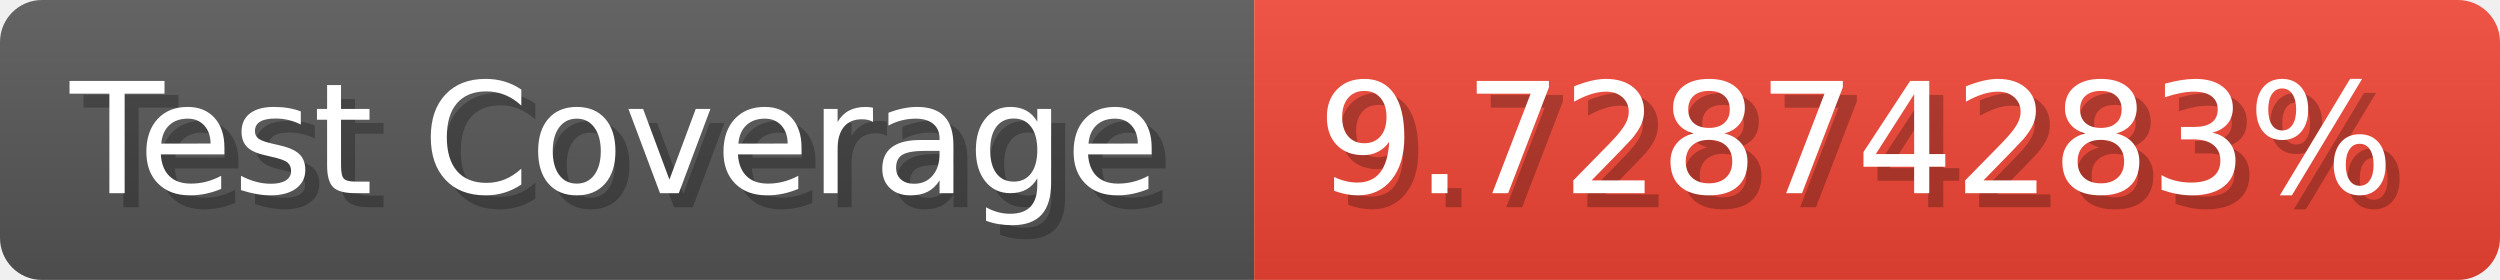
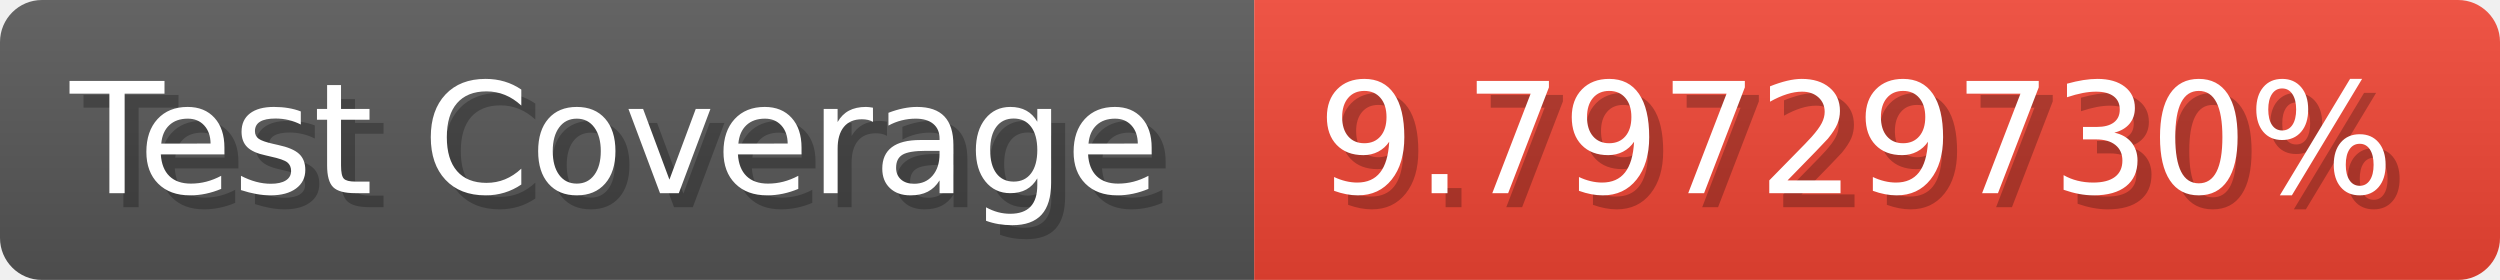
- <svg xmlns="http://www.w3.org/2000/svg" width="178.6" height="20" viewBox="0 0 1786 200" role="img" aria-label="Test Coverage: 9.72874283%">
+ <svg xmlns="http://www.w3.org/2000/svg" width="178.6" height="20" viewBox="0 0 1786 200" role="img" aria-label="Test Coverage: 9.79729730%">
  <linearGradient id="a" x2="0" y2="100%">
    <stop offset="0" stop-opacity=".1" stop-color="#EEE" />
    <stop offset="1" stop-opacity=".1" />
  </linearGradient>
  <mask id="m">
    <rect width="1786" height="200" rx="30" fill="#FFF" />
  </mask>
  <g mask="url(#m)">
    <rect width="896" height="200" fill="#555" />
    <rect width="890" height="200" fill="#E43" x="896" />
    <rect width="1786" height="200" fill="url(#a)" />
  </g>
  <g aria-hidden="true" fill="#fff" text-anchor="start" font-family="Verdana,DejaVu Sans,sans-serif" font-size="110">
    <text x="60" y="148" textLength="796" fill="#000" opacity="0.25">Test Coverage</text>
    <text x="50" y="138" textLength="796">Test Coverage</text>
-     <text x="951" y="148" textLength="790" fill="#000" opacity="0.25">9.72874283%</text>
-     <text x="941" y="138" textLength="790">9.72874283%</text>
+     <text x="951" y="148" textLength="790" fill="#000" opacity="0.25">9.79729730%</text>
+     <text x="941" y="138" textLength="790">9.79729730%</text>
  </g>
</svg>
